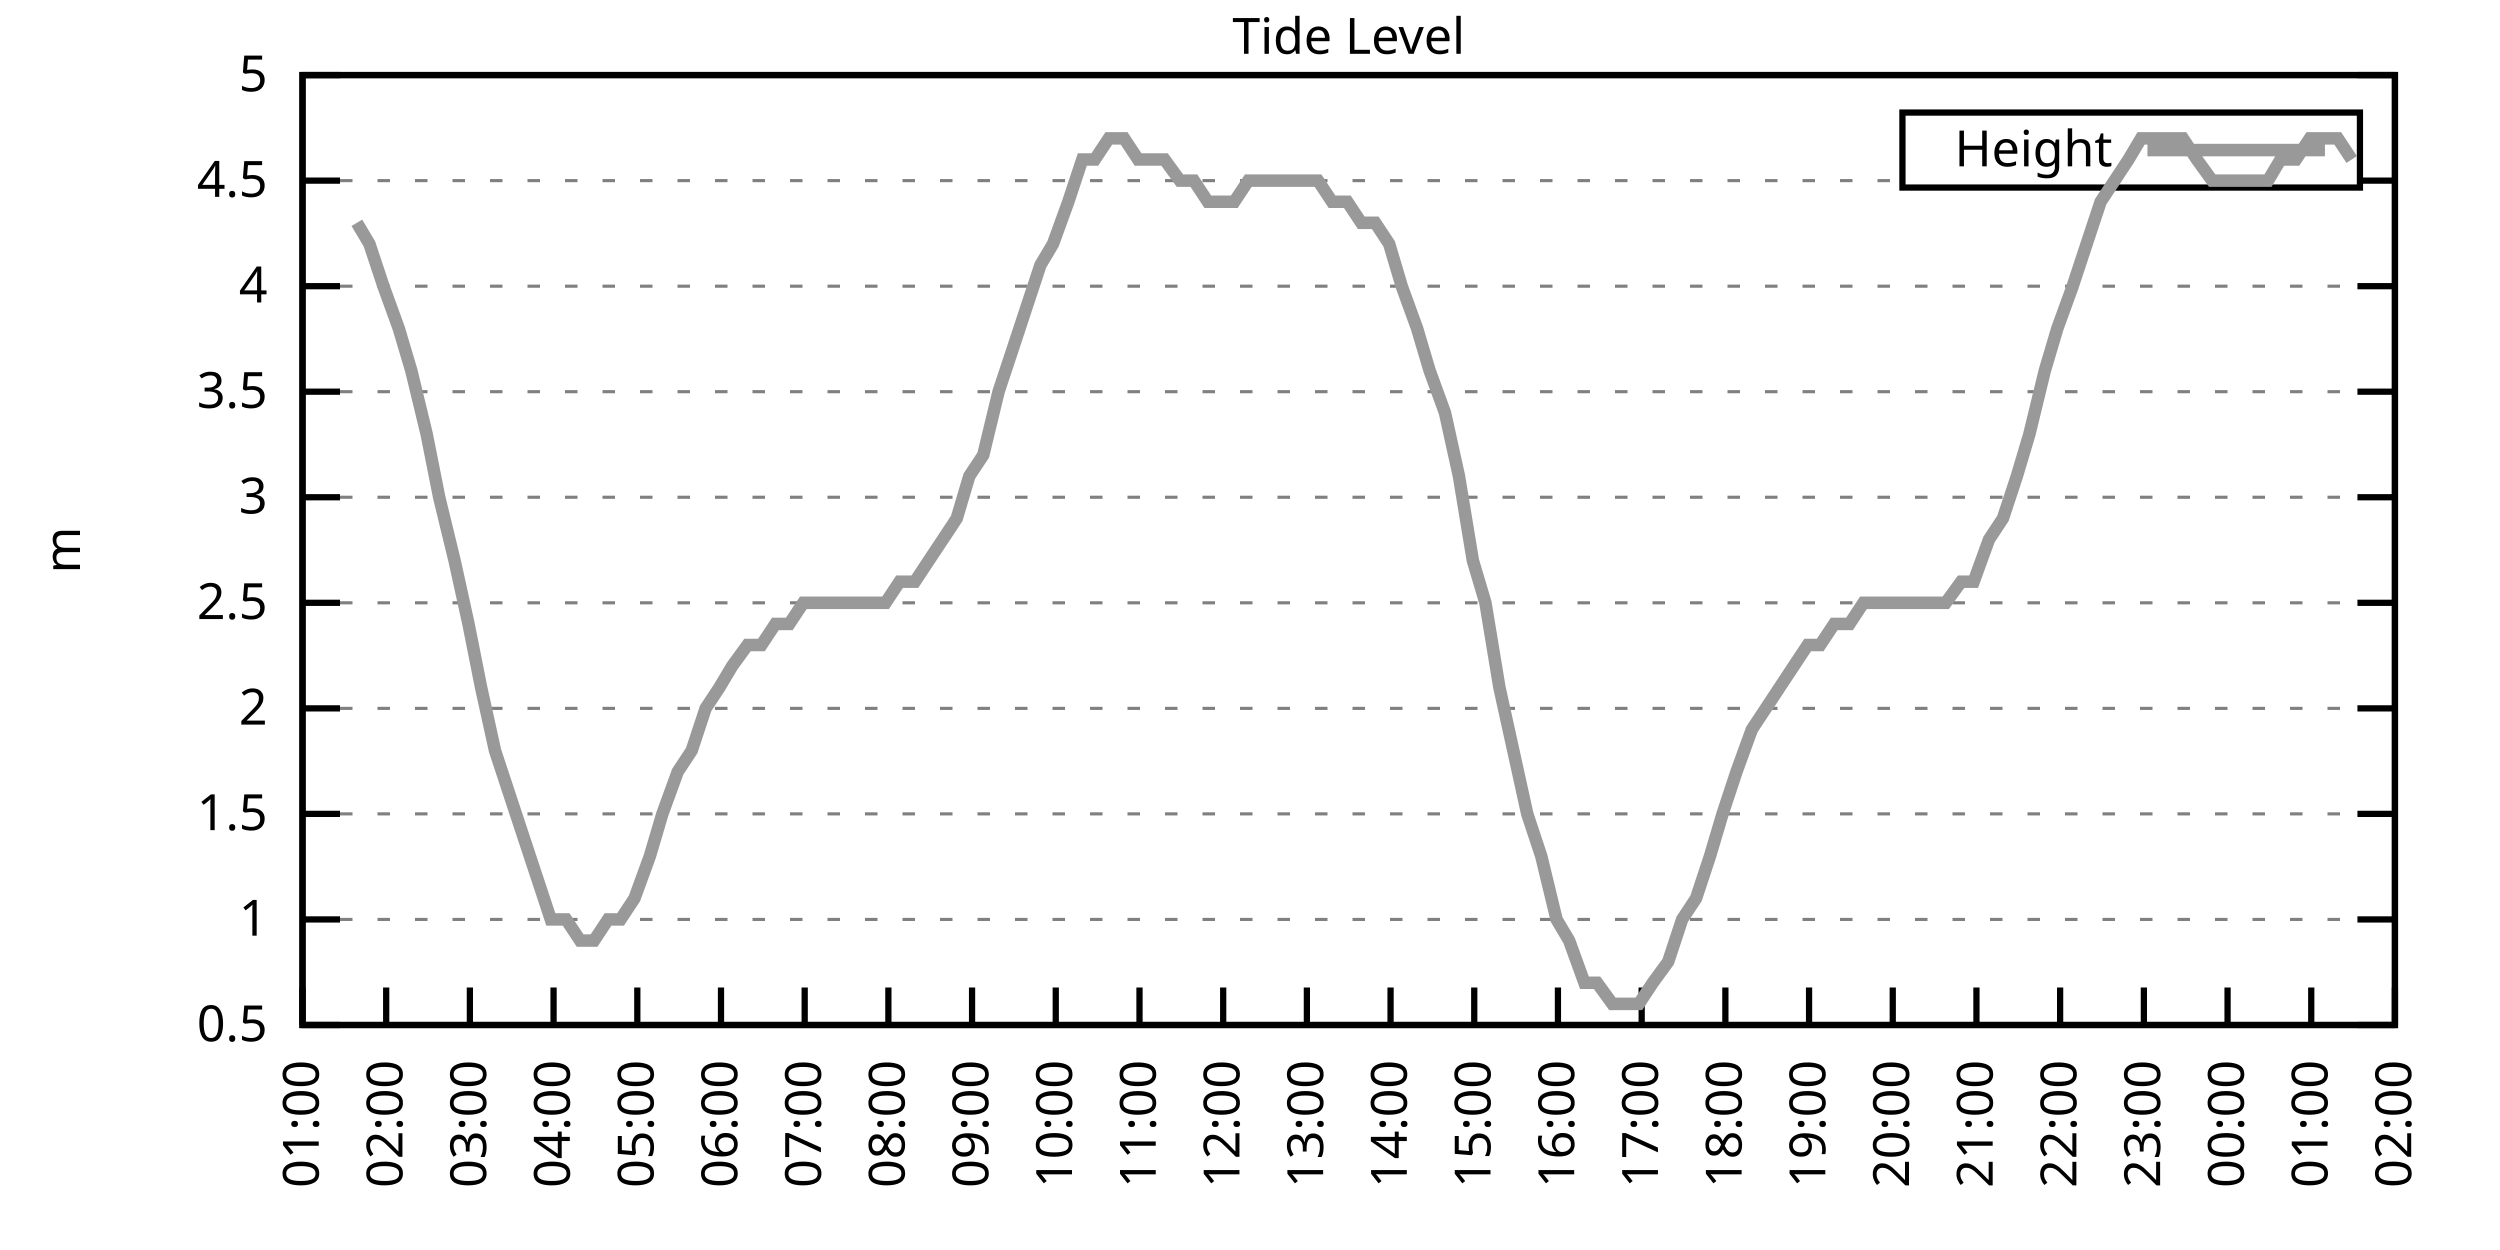
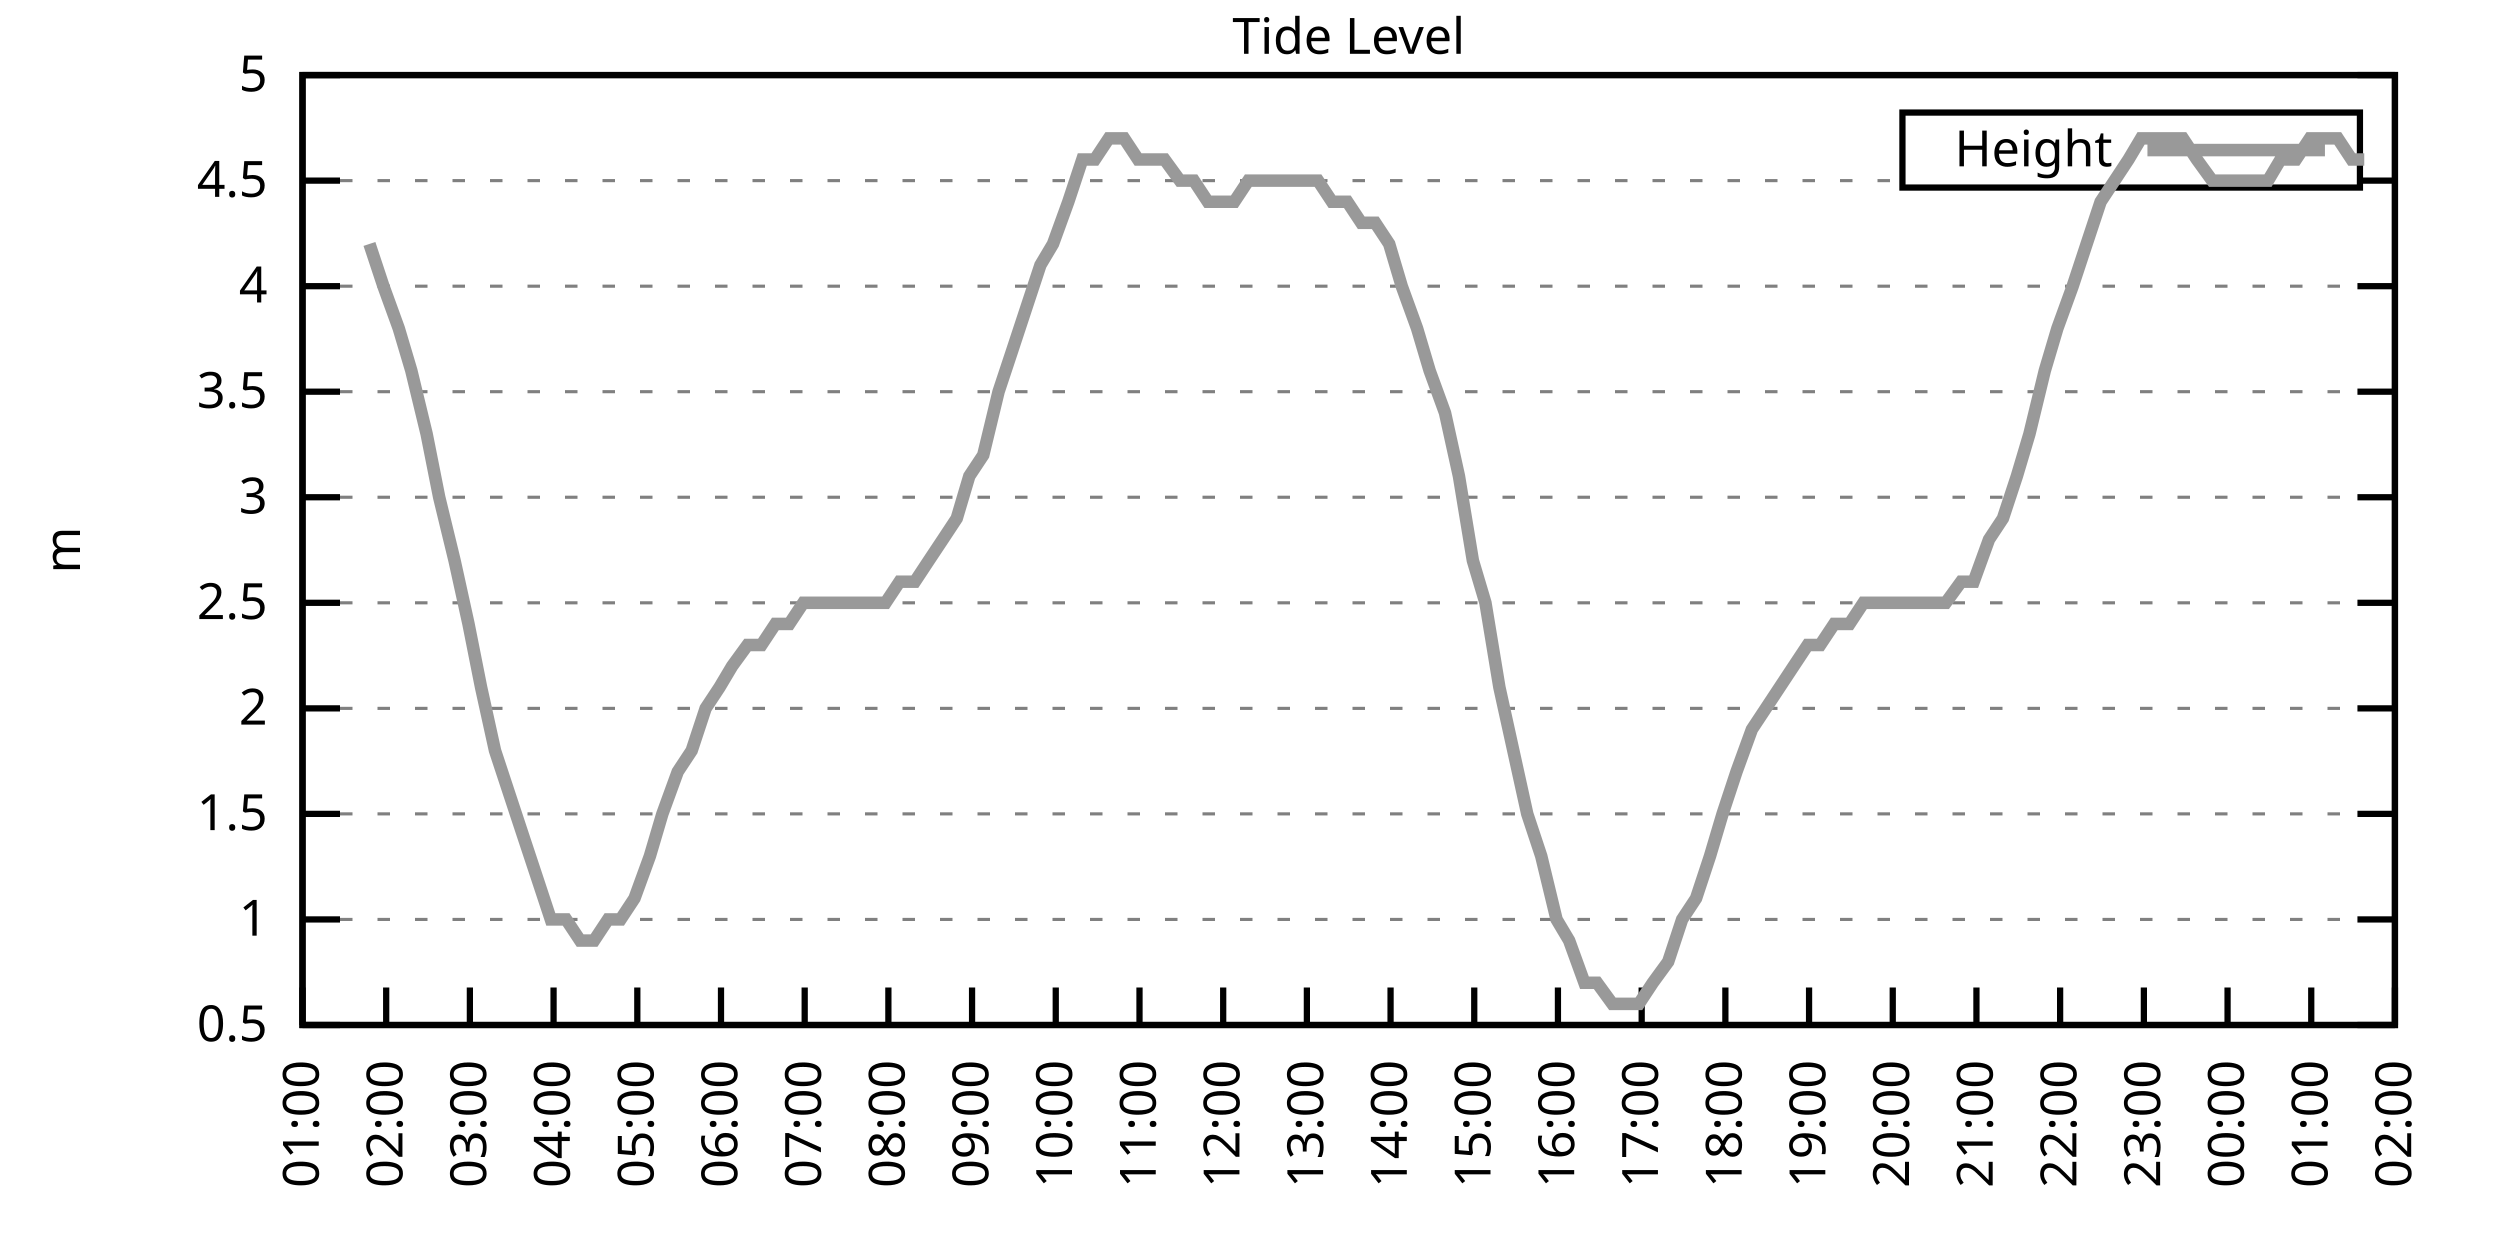
<svg xmlns="http://www.w3.org/2000/svg" xmlns:xlink="http://www.w3.org/1999/xlink" width="400" height="200" viewBox="0 0 400 200">
  <g id="gnuplot_canvas">
    <rect x="0" y="0" width="400" height="200" fill="none" />
    <defs>
      <circle id="gpDot" r="0.5" stroke-width="0.5" stroke="currentColor" />
      <path id="gpPt0" stroke-width="0.333" stroke="currentColor" d="M-1,0 h2 M0,-1 v2" />
      <path id="gpPt1" stroke-width="0.333" stroke="currentColor" d="M-1,-1 L1,1 M1,-1 L-1,1" />
      <path id="gpPt2" stroke-width="0.333" stroke="currentColor" d="M-1,0 L1,0 M0,-1 L0,1 M-1,-1 L1,1 M-1,1 L1,-1" />
      <rect id="gpPt3" stroke-width="0.333" stroke="currentColor" x="-1" y="-1" width="2" height="2" />
      <rect id="gpPt4" stroke-width="0.333" stroke="currentColor" fill="currentColor" x="-1" y="-1" width="2" height="2" />
      <circle id="gpPt5" stroke-width="0.333" stroke="currentColor" cx="0" cy="0" r="1" />
      <use xlink:href="#gpPt5" id="gpPt6" fill="currentColor" stroke="none" />
      <path id="gpPt7" stroke-width="0.333" stroke="currentColor" d="M0,-1.33 L-1.33,0.67 L1.33,0.67 z" />
      <use xlink:href="#gpPt7" id="gpPt8" fill="currentColor" stroke="none" />
      <use xlink:href="#gpPt7" id="gpPt9" stroke="currentColor" transform="rotate(180)" />
      <use xlink:href="#gpPt9" id="gpPt10" fill="currentColor" stroke="none" />
      <use xlink:href="#gpPt3" id="gpPt11" stroke="currentColor" transform="rotate(45)" />
      <use xlink:href="#gpPt11" id="gpPt12" fill="currentColor" stroke="none" />
      <path id="gpPt13" stroke-width="0.333" stroke="currentColor" d="M0,1.330 L1.265,0.411 L0.782,-1.067 L-0.782,-1.076 L-1.265,0.411 z" />
      <use xlink:href="#gpPt13" id="gpPt14" fill="currentColor" stroke="none" />
      <filter id="textbox" filterUnits="objectBoundingBox" x="0" y="0" height="1" width="1">
        <feFlood flood-color="white" flood-opacity="1" result="bgnd" />
        <feComposite in="SourceGraphic" in2="bgnd" operator="atop" />
      </filter>
      <filter id="greybox" filterUnits="objectBoundingBox" x="0" y="0" height="1" width="1">
        <feFlood flood-color="lightgrey" flood-opacity="1" result="grey" />
        <feComposite in="SourceGraphic" in2="grey" operator="atop" />
      </filter>
    </defs>
    <g fill="none" color="white" stroke="currentColor" stroke-width="1.00" stroke-linecap="butt" stroke-linejoin="miter">
</g>
    <g fill="none" color="black" stroke="currentColor" stroke-width="1.00" stroke-linecap="butt" stroke-linejoin="miter">
      <g stroke="none" shape-rendering="crispEdges">
        <polygon fill="rgb(255, 255, 255)" points="48.40,164.00 383.18,164.00 383.18,12.02 48.40,12.02 " />
      </g>
    </g>
    <g fill="none" color="black" stroke="currentColor" stroke-width="1.00" stroke-linecap="butt" stroke-linejoin="miter">
</g>
    <g fill="none" color="black" stroke="black" stroke-width="0.50" stroke-linecap="butt" stroke-linejoin="miter">
</g>
    <g fill="none" color="gray" stroke="currentColor" stroke-width="0.50" stroke-linecap="butt" stroke-linejoin="miter">
      <path stroke="gray" stroke-dasharray="2,4" class="gridline" d="M48.40,164.00 L383.19,164.00  " />
    </g>
    <g fill="none" color="gray" stroke="gray" stroke-width="1.00" stroke-linecap="butt" stroke-linejoin="miter">
</g>
    <g fill="none" color="black" stroke="currentColor" stroke-width="1.00" stroke-linecap="butt" stroke-linejoin="miter">
      <path stroke="black" d="M48.40,164.00 L54.40,164.00 M383.19,164.00 L377.19,164.00  " />
      <g transform="translate(42.80,166.60)" stroke="none" fill="black" font-family="Sans" font-size="8.00" text-anchor="end">
        <text>
          <tspan font-family="Sans"> 0.5</tspan>
        </text>
      </g>
    </g>
    <g fill="none" color="black" stroke="currentColor" stroke-width="1.00" stroke-linecap="butt" stroke-linejoin="miter">
</g>
    <g fill="none" color="black" stroke="black" stroke-width="0.50" stroke-linecap="butt" stroke-linejoin="miter">
</g>
    <g fill="none" color="gray" stroke="currentColor" stroke-width="0.50" stroke-linecap="butt" stroke-linejoin="miter">
      <path stroke="gray" stroke-dasharray="2,4" class="gridline" d="M48.40,147.11 L383.19,147.11  " />
    </g>
    <g fill="none" color="gray" stroke="gray" stroke-width="1.00" stroke-linecap="butt" stroke-linejoin="miter">
</g>
    <g fill="none" color="black" stroke="currentColor" stroke-width="1.00" stroke-linecap="butt" stroke-linejoin="miter">
      <path stroke="black" d="M48.40,147.11 L54.40,147.11 M383.19,147.11 L377.19,147.11  " />
      <g transform="translate(42.80,149.71)" stroke="none" fill="black" font-family="Sans" font-size="8.00" text-anchor="end">
        <text>
          <tspan font-family="Sans"> 1</tspan>
        </text>
      </g>
    </g>
    <g fill="none" color="black" stroke="currentColor" stroke-width="1.00" stroke-linecap="butt" stroke-linejoin="miter">
</g>
    <g fill="none" color="black" stroke="black" stroke-width="0.50" stroke-linecap="butt" stroke-linejoin="miter">
</g>
    <g fill="none" color="gray" stroke="currentColor" stroke-width="0.50" stroke-linecap="butt" stroke-linejoin="miter">
      <path stroke="gray" stroke-dasharray="2,4" class="gridline" d="M48.40,130.22 L383.19,130.22  " />
    </g>
    <g fill="none" color="gray" stroke="gray" stroke-width="1.00" stroke-linecap="butt" stroke-linejoin="miter">
</g>
    <g fill="none" color="black" stroke="currentColor" stroke-width="1.00" stroke-linecap="butt" stroke-linejoin="miter">
      <path stroke="black" d="M48.40,130.22 L54.40,130.22 M383.19,130.22 L377.19,130.22  " />
      <g transform="translate(42.80,132.82)" stroke="none" fill="black" font-family="Sans" font-size="8.00" text-anchor="end">
        <text>
          <tspan font-family="Sans"> 1.5</tspan>
        </text>
      </g>
    </g>
    <g fill="none" color="black" stroke="currentColor" stroke-width="1.00" stroke-linecap="butt" stroke-linejoin="miter">
</g>
    <g fill="none" color="black" stroke="black" stroke-width="0.50" stroke-linecap="butt" stroke-linejoin="miter">
</g>
    <g fill="none" color="gray" stroke="currentColor" stroke-width="0.50" stroke-linecap="butt" stroke-linejoin="miter">
      <path stroke="gray" stroke-dasharray="2,4" class="gridline" d="M48.40,113.34 L383.19,113.34  " />
    </g>
    <g fill="none" color="gray" stroke="gray" stroke-width="1.00" stroke-linecap="butt" stroke-linejoin="miter">
</g>
    <g fill="none" color="black" stroke="currentColor" stroke-width="1.00" stroke-linecap="butt" stroke-linejoin="miter">
      <path stroke="black" d="M48.40,113.34 L54.40,113.34 M383.19,113.34 L377.19,113.34  " />
      <g transform="translate(42.80,115.94)" stroke="none" fill="black" font-family="Sans" font-size="8.00" text-anchor="end">
        <text>
          <tspan font-family="Sans"> 2</tspan>
        </text>
      </g>
    </g>
    <g fill="none" color="black" stroke="currentColor" stroke-width="1.00" stroke-linecap="butt" stroke-linejoin="miter">
</g>
    <g fill="none" color="black" stroke="black" stroke-width="0.50" stroke-linecap="butt" stroke-linejoin="miter">
</g>
    <g fill="none" color="gray" stroke="currentColor" stroke-width="0.50" stroke-linecap="butt" stroke-linejoin="miter">
      <path stroke="gray" stroke-dasharray="2,4" class="gridline" d="M48.40,96.45 L383.19,96.45  " />
    </g>
    <g fill="none" color="gray" stroke="gray" stroke-width="1.00" stroke-linecap="butt" stroke-linejoin="miter">
</g>
    <g fill="none" color="black" stroke="currentColor" stroke-width="1.00" stroke-linecap="butt" stroke-linejoin="miter">
      <path stroke="black" d="M48.40,96.45 L54.40,96.45 M383.19,96.45 L377.19,96.45  " />
      <g transform="translate(42.80,99.05)" stroke="none" fill="black" font-family="Sans" font-size="8.00" text-anchor="end">
        <text>
          <tspan font-family="Sans"> 2.5</tspan>
        </text>
      </g>
    </g>
    <g fill="none" color="black" stroke="currentColor" stroke-width="1.00" stroke-linecap="butt" stroke-linejoin="miter">
</g>
    <g fill="none" color="black" stroke="black" stroke-width="0.50" stroke-linecap="butt" stroke-linejoin="miter">
</g>
    <g fill="none" color="gray" stroke="currentColor" stroke-width="0.50" stroke-linecap="butt" stroke-linejoin="miter">
      <path stroke="gray" stroke-dasharray="2,4" class="gridline" d="M48.40,79.56 L383.19,79.56  " />
    </g>
    <g fill="none" color="gray" stroke="gray" stroke-width="1.00" stroke-linecap="butt" stroke-linejoin="miter">
</g>
    <g fill="none" color="black" stroke="currentColor" stroke-width="1.00" stroke-linecap="butt" stroke-linejoin="miter">
      <path stroke="black" d="M48.40,79.56 L54.40,79.56 M383.19,79.56 L377.19,79.56  " />
      <g transform="translate(42.80,82.16)" stroke="none" fill="black" font-family="Sans" font-size="8.00" text-anchor="end">
        <text>
          <tspan font-family="Sans"> 3</tspan>
        </text>
      </g>
    </g>
    <g fill="none" color="black" stroke="currentColor" stroke-width="1.00" stroke-linecap="butt" stroke-linejoin="miter">
</g>
    <g fill="none" color="black" stroke="black" stroke-width="0.50" stroke-linecap="butt" stroke-linejoin="miter">
</g>
    <g fill="none" color="gray" stroke="currentColor" stroke-width="0.50" stroke-linecap="butt" stroke-linejoin="miter">
      <path stroke="gray" stroke-dasharray="2,4" class="gridline" d="M48.40,62.67 L383.19,62.67  " />
    </g>
    <g fill="none" color="gray" stroke="gray" stroke-width="1.00" stroke-linecap="butt" stroke-linejoin="miter">
</g>
    <g fill="none" color="black" stroke="currentColor" stroke-width="1.00" stroke-linecap="butt" stroke-linejoin="miter">
      <path stroke="black" d="M48.40,62.67 L54.40,62.67 M383.19,62.67 L377.19,62.67  " />
      <g transform="translate(42.80,65.27)" stroke="none" fill="black" font-family="Sans" font-size="8.00" text-anchor="end">
        <text>
          <tspan font-family="Sans"> 3.5</tspan>
        </text>
      </g>
    </g>
    <g fill="none" color="black" stroke="currentColor" stroke-width="1.00" stroke-linecap="butt" stroke-linejoin="miter">
</g>
    <g fill="none" color="black" stroke="black" stroke-width="0.50" stroke-linecap="butt" stroke-linejoin="miter">
</g>
    <g fill="none" color="gray" stroke="currentColor" stroke-width="0.50" stroke-linecap="butt" stroke-linejoin="miter">
      <path stroke="gray" stroke-dasharray="2,4" class="gridline" d="M48.40,45.79 L383.19,45.79  " />
    </g>
    <g fill="none" color="gray" stroke="gray" stroke-width="1.00" stroke-linecap="butt" stroke-linejoin="miter">
</g>
    <g fill="none" color="black" stroke="currentColor" stroke-width="1.00" stroke-linecap="butt" stroke-linejoin="miter">
      <path stroke="black" d="M48.40,45.79 L54.40,45.79 M383.19,45.79 L377.19,45.79  " />
      <g transform="translate(42.80,48.39)" stroke="none" fill="black" font-family="Sans" font-size="8.00" text-anchor="end">
        <text>
          <tspan font-family="Sans"> 4</tspan>
        </text>
      </g>
    </g>
    <g fill="none" color="black" stroke="currentColor" stroke-width="1.00" stroke-linecap="butt" stroke-linejoin="miter">
</g>
    <g fill="none" color="black" stroke="black" stroke-width="0.50" stroke-linecap="butt" stroke-linejoin="miter">
</g>
    <g fill="none" color="gray" stroke="currentColor" stroke-width="0.50" stroke-linecap="butt" stroke-linejoin="miter">
      <path stroke="gray" stroke-dasharray="2,4" class="gridline" d="M48.40,28.90 L304.39,28.90 M377.59,28.90 L383.19,28.90  " />
    </g>
    <g fill="none" color="gray" stroke="gray" stroke-width="1.00" stroke-linecap="butt" stroke-linejoin="miter">
</g>
    <g fill="none" color="black" stroke="currentColor" stroke-width="1.00" stroke-linecap="butt" stroke-linejoin="miter">
      <path stroke="black" d="M48.40,28.90 L54.40,28.90 M383.19,28.90 L377.19,28.90  " />
      <g transform="translate(42.80,31.50)" stroke="none" fill="black" font-family="Sans" font-size="8.00" text-anchor="end">
        <text>
          <tspan font-family="Sans"> 4.5</tspan>
        </text>
      </g>
    </g>
    <g fill="none" color="black" stroke="currentColor" stroke-width="1.00" stroke-linecap="butt" stroke-linejoin="miter">
</g>
    <g fill="none" color="black" stroke="black" stroke-width="0.50" stroke-linecap="butt" stroke-linejoin="miter">
</g>
    <g fill="none" color="gray" stroke="currentColor" stroke-width="0.50" stroke-linecap="butt" stroke-linejoin="miter">
      <path stroke="gray" stroke-dasharray="2,4" class="gridline" d="M48.40,12.01 L383.19,12.01  " />
    </g>
    <g fill="none" color="gray" stroke="gray" stroke-width="1.00" stroke-linecap="butt" stroke-linejoin="miter">
</g>
    <g fill="none" color="black" stroke="currentColor" stroke-width="1.00" stroke-linecap="butt" stroke-linejoin="miter">
      <path stroke="black" d="M48.40,12.01 L54.40,12.01 M383.19,12.01 L377.19,12.01  " />
      <g transform="translate(42.80,14.61)" stroke="none" fill="black" font-family="Sans" font-size="8.00" text-anchor="end">
        <text>
          <tspan font-family="Sans"> 5</tspan>
        </text>
      </g>
    </g>
    <g fill="none" color="black" stroke="currentColor" stroke-width="1.00" stroke-linecap="butt" stroke-linejoin="miter">
      <path stroke="black" d="M48.40,164.00 L48.40,158.00  " />
      <g transform="translate(51.00,169.60) rotate(270.00)" stroke="none" fill="black" font-family="Sans" font-size="8.00" text-anchor="end">
        <text>
          <tspan font-family="Sans">01:00</tspan>
        </text>
      </g>
    </g>
    <g fill="none" color="black" stroke="currentColor" stroke-width="1.00" stroke-linecap="butt" stroke-linejoin="miter">
      <path stroke="black" d="M61.79,164.00 L61.79,158.00  " />
      <g transform="translate(64.39,169.60) rotate(270.00)" stroke="none" fill="black" font-family="Sans" font-size="8.00" text-anchor="end">
        <text>
          <tspan font-family="Sans">02:00</tspan>
        </text>
      </g>
    </g>
    <g fill="none" color="black" stroke="currentColor" stroke-width="1.00" stroke-linecap="butt" stroke-linejoin="miter">
      <path stroke="black" d="M75.18,164.00 L75.18,158.00  " />
      <g transform="translate(77.78,169.60) rotate(270.00)" stroke="none" fill="black" font-family="Sans" font-size="8.00" text-anchor="end">
        <text>
          <tspan font-family="Sans">03:00</tspan>
        </text>
      </g>
    </g>
    <g fill="none" color="black" stroke="currentColor" stroke-width="1.00" stroke-linecap="butt" stroke-linejoin="miter">
      <path stroke="black" d="M88.57,164.00 L88.57,158.00  " />
      <g transform="translate(91.17,169.60) rotate(270.00)" stroke="none" fill="black" font-family="Sans" font-size="8.00" text-anchor="end">
        <text>
          <tspan font-family="Sans">04:00</tspan>
        </text>
      </g>
    </g>
    <g fill="none" color="black" stroke="currentColor" stroke-width="1.00" stroke-linecap="butt" stroke-linejoin="miter">
      <path stroke="black" d="M101.97,164.00 L101.97,158.00  " />
      <g transform="translate(104.57,169.60) rotate(270.00)" stroke="none" fill="black" font-family="Sans" font-size="8.00" text-anchor="end">
        <text>
          <tspan font-family="Sans">05:00</tspan>
        </text>
      </g>
    </g>
    <g fill="none" color="black" stroke="currentColor" stroke-width="1.00" stroke-linecap="butt" stroke-linejoin="miter">
      <path stroke="black" d="M115.36,164.00 L115.36,158.00  " />
      <g transform="translate(117.96,169.60) rotate(270.00)" stroke="none" fill="black" font-family="Sans" font-size="8.00" text-anchor="end">
        <text>
          <tspan font-family="Sans">06:00</tspan>
        </text>
      </g>
    </g>
    <g fill="none" color="black" stroke="currentColor" stroke-width="1.00" stroke-linecap="butt" stroke-linejoin="miter">
      <path stroke="black" d="M128.75,164.00 L128.75,158.00  " />
      <g transform="translate(131.35,169.60) rotate(270.00)" stroke="none" fill="black" font-family="Sans" font-size="8.00" text-anchor="end">
        <text>
          <tspan font-family="Sans">07:00</tspan>
        </text>
      </g>
    </g>
    <g fill="none" color="black" stroke="currentColor" stroke-width="1.00" stroke-linecap="butt" stroke-linejoin="miter">
      <path stroke="black" d="M142.14,164.00 L142.14,158.00  " />
      <g transform="translate(144.74,169.60) rotate(270.00)" stroke="none" fill="black" font-family="Sans" font-size="8.00" text-anchor="end">
        <text>
          <tspan font-family="Sans">08:00</tspan>
        </text>
      </g>
    </g>
    <g fill="none" color="black" stroke="currentColor" stroke-width="1.00" stroke-linecap="butt" stroke-linejoin="miter">
      <path stroke="black" d="M155.53,164.00 L155.53,158.00  " />
      <g transform="translate(158.13,169.60) rotate(270.00)" stroke="none" fill="black" font-family="Sans" font-size="8.00" text-anchor="end">
        <text>
          <tspan font-family="Sans">09:00</tspan>
        </text>
      </g>
    </g>
    <g fill="none" color="black" stroke="currentColor" stroke-width="1.00" stroke-linecap="butt" stroke-linejoin="miter">
      <path stroke="black" d="M168.92,164.00 L168.92,158.00  " />
      <g transform="translate(171.52,169.60) rotate(270.00)" stroke="none" fill="black" font-family="Sans" font-size="8.00" text-anchor="end">
        <text>
          <tspan font-family="Sans">10:00</tspan>
        </text>
      </g>
    </g>
    <g fill="none" color="black" stroke="currentColor" stroke-width="1.00" stroke-linecap="butt" stroke-linejoin="miter">
      <path stroke="black" d="M182.32,164.00 L182.32,158.00  " />
      <g transform="translate(184.92,169.60) rotate(270.00)" stroke="none" fill="black" font-family="Sans" font-size="8.00" text-anchor="end">
        <text>
          <tspan font-family="Sans">11:00</tspan>
        </text>
      </g>
    </g>
    <g fill="none" color="black" stroke="currentColor" stroke-width="1.00" stroke-linecap="butt" stroke-linejoin="miter">
      <path stroke="black" d="M195.71,164.00 L195.71,158.00  " />
      <g transform="translate(198.31,169.60) rotate(270.00)" stroke="none" fill="black" font-family="Sans" font-size="8.00" text-anchor="end">
        <text>
          <tspan font-family="Sans">12:00</tspan>
        </text>
      </g>
    </g>
    <g fill="none" color="black" stroke="currentColor" stroke-width="1.00" stroke-linecap="butt" stroke-linejoin="miter">
      <path stroke="black" d="M209.10,164.00 L209.10,158.00  " />
      <g transform="translate(211.70,169.60) rotate(270.00)" stroke="none" fill="black" font-family="Sans" font-size="8.00" text-anchor="end">
        <text>
          <tspan font-family="Sans">13:00</tspan>
        </text>
      </g>
    </g>
    <g fill="none" color="black" stroke="currentColor" stroke-width="1.00" stroke-linecap="butt" stroke-linejoin="miter">
      <path stroke="black" d="M222.49,164.00 L222.49,158.00  " />
      <g transform="translate(225.09,169.60) rotate(270.00)" stroke="none" fill="black" font-family="Sans" font-size="8.00" text-anchor="end">
        <text>
          <tspan font-family="Sans">14:00</tspan>
        </text>
      </g>
    </g>
    <g fill="none" color="black" stroke="currentColor" stroke-width="1.00" stroke-linecap="butt" stroke-linejoin="miter">
      <path stroke="black" d="M235.88,164.00 L235.88,158.00  " />
      <g transform="translate(238.48,169.60) rotate(270.00)" stroke="none" fill="black" font-family="Sans" font-size="8.00" text-anchor="end">
        <text>
          <tspan font-family="Sans">15:00</tspan>
        </text>
      </g>
    </g>
    <g fill="none" color="black" stroke="currentColor" stroke-width="1.00" stroke-linecap="butt" stroke-linejoin="miter">
      <path stroke="black" d="M249.27,164.00 L249.27,158.00  " />
      <g transform="translate(251.87,169.60) rotate(270.00)" stroke="none" fill="black" font-family="Sans" font-size="8.00" text-anchor="end">
        <text>
          <tspan font-family="Sans">16:00</tspan>
        </text>
      </g>
    </g>
    <g fill="none" color="black" stroke="currentColor" stroke-width="1.00" stroke-linecap="butt" stroke-linejoin="miter">
      <path stroke="black" d="M262.67,164.00 L262.67,158.00  " />
      <g transform="translate(265.27,169.60) rotate(270.00)" stroke="none" fill="black" font-family="Sans" font-size="8.00" text-anchor="end">
        <text>
          <tspan font-family="Sans">17:00</tspan>
        </text>
      </g>
    </g>
    <g fill="none" color="black" stroke="currentColor" stroke-width="1.00" stroke-linecap="butt" stroke-linejoin="miter">
      <path stroke="black" d="M276.06,164.00 L276.06,158.00  " />
      <g transform="translate(278.66,169.60) rotate(270.00)" stroke="none" fill="black" font-family="Sans" font-size="8.00" text-anchor="end">
        <text>
          <tspan font-family="Sans">18:00</tspan>
        </text>
      </g>
    </g>
    <g fill="none" color="black" stroke="currentColor" stroke-width="1.00" stroke-linecap="butt" stroke-linejoin="miter">
      <path stroke="black" d="M289.45,164.00 L289.45,158.00  " />
      <g transform="translate(292.05,169.60) rotate(270.00)" stroke="none" fill="black" font-family="Sans" font-size="8.00" text-anchor="end">
        <text>
          <tspan font-family="Sans">19:00</tspan>
        </text>
      </g>
    </g>
    <g fill="none" color="black" stroke="currentColor" stroke-width="1.00" stroke-linecap="butt" stroke-linejoin="miter">
      <path stroke="black" d="M302.84,164.00 L302.84,158.00  " />
      <g transform="translate(305.44,169.60) rotate(270.00)" stroke="none" fill="black" font-family="Sans" font-size="8.00" text-anchor="end">
        <text>
          <tspan font-family="Sans">20:00</tspan>
        </text>
      </g>
    </g>
    <g fill="none" color="black" stroke="currentColor" stroke-width="1.00" stroke-linecap="butt" stroke-linejoin="miter">
      <path stroke="black" d="M316.23,164.00 L316.23,158.00  " />
      <g transform="translate(318.83,169.60) rotate(270.00)" stroke="none" fill="black" font-family="Sans" font-size="8.00" text-anchor="end">
        <text>
          <tspan font-family="Sans">21:00</tspan>
        </text>
      </g>
    </g>
    <g fill="none" color="black" stroke="currentColor" stroke-width="1.00" stroke-linecap="butt" stroke-linejoin="miter">
      <path stroke="black" d="M329.62,164.00 L329.62,158.00  " />
      <g transform="translate(332.22,169.60) rotate(270.00)" stroke="none" fill="black" font-family="Sans" font-size="8.00" text-anchor="end">
        <text>
          <tspan font-family="Sans">22:00</tspan>
        </text>
      </g>
    </g>
    <g fill="none" color="black" stroke="currentColor" stroke-width="1.00" stroke-linecap="butt" stroke-linejoin="miter">
      <path stroke="black" d="M343.02,164.00 L343.02,158.00  " />
      <g transform="translate(345.62,169.60) rotate(270.00)" stroke="none" fill="black" font-family="Sans" font-size="8.00" text-anchor="end">
        <text>
          <tspan font-family="Sans">23:00</tspan>
        </text>
      </g>
    </g>
    <g fill="none" color="black" stroke="currentColor" stroke-width="1.00" stroke-linecap="butt" stroke-linejoin="miter">
      <path stroke="black" d="M356.41,164.00 L356.41,158.00  " />
      <g transform="translate(359.01,169.60) rotate(270.00)" stroke="none" fill="black" font-family="Sans" font-size="8.00" text-anchor="end">
        <text>
          <tspan font-family="Sans">00:00</tspan>
        </text>
      </g>
    </g>
    <g fill="none" color="black" stroke="currentColor" stroke-width="1.00" stroke-linecap="butt" stroke-linejoin="miter">
      <path stroke="black" d="M369.80,164.00 L369.80,158.00  " />
      <g transform="translate(372.40,169.60) rotate(270.00)" stroke="none" fill="black" font-family="Sans" font-size="8.00" text-anchor="end">
        <text>
          <tspan font-family="Sans">01:00</tspan>
        </text>
      </g>
    </g>
    <g fill="none" color="black" stroke="currentColor" stroke-width="1.00" stroke-linecap="butt" stroke-linejoin="miter">
      <path stroke="black" d="M383.19,164.00 L383.19,158.00  " />
      <g transform="translate(385.79,169.60) rotate(270.00)" stroke="none" fill="black" font-family="Sans" font-size="8.00" text-anchor="end">
        <text>
          <tspan font-family="Sans">02:00</tspan>
        </text>
      </g>
    </g>
    <g fill="none" color="black" stroke="currentColor" stroke-width="1.00" stroke-linecap="butt" stroke-linejoin="miter">
</g>
    <g fill="none" color="black" stroke="currentColor" stroke-width="1.00" stroke-linecap="butt" stroke-linejoin="miter">
      <path stroke="black" d="M48.40,12.01 L48.40,164.00 L383.19,164.00 L383.19,12.01 L48.40,12.01 Z  " />
    </g>
    <g fill="none" color="black" stroke="currentColor" stroke-width="1.00" stroke-linecap="butt" stroke-linejoin="miter">
</g>
    <g fill="none" color="black" stroke="currentColor" stroke-width="1.00" stroke-linecap="butt" stroke-linejoin="miter">
      <path stroke="black" d="M304.39,30.01 L304.39,18.01 L377.59,18.01 L377.59,30.01 L304.39,30.01 Z  " />
    </g>
    <g id="Tide_level_plot_1">
      <g fill="none" color="white" stroke="black" stroke-width="2.00" stroke-linecap="butt" stroke-linejoin="miter">
</g>
      <g fill="none" color="black" stroke="currentColor" stroke-width="2.00" stroke-linecap="butt" stroke-linejoin="miter">
        <g transform="translate(337.99,26.61)" stroke="none" fill="black" font-family="Sans" font-size="8.00" text-anchor="end">
          <text>
            <tspan font-family="Sans">Height</tspan>
          </text>
        </g>
      </g>
      <g fill="none" color="black" stroke="currentColor" stroke-width="2.00" stroke-linecap="butt" stroke-linejoin="miter">
-         <path stroke="rgb(153, 153, 153)" d="M343.59,24.01 L371.99,24.01 M57.10,35.65 L59.11,39.03 L61.35,45.79 L63.80,52.54 L65.81,59.30 L68.26,69.43   L70.27,79.56 L72.73,89.69 L74.96,99.83 L76.97,109.96 L79.20,120.09 L81.43,126.85 L83.66,133.60 L85.90,140.36   L88.13,147.11 L90.58,147.11 L92.82,150.49 L95.05,150.49 L97.28,147.11 L99.29,147.11 L101.52,143.73 L103.98,136.98   L105.98,130.22 L108.44,123.47 L110.67,120.09 L112.90,113.34 L115.13,109.96 L117.14,106.58 L119.60,103.20 L121.83,103.20   L124.06,99.83 L126.29,99.83 L128.53,96.45 L130.76,96.45 L132.77,96.45 L135.22,96.45 L137.45,96.45 L139.69,96.45   L141.69,96.45 L143.93,93.07 L146.38,93.07 L148.61,89.69 L150.85,86.32 L153.08,82.94 L155.09,76.18 L157.32,72.81   L159.77,62.67 L162.01,55.92 L164.24,49.16 L166.47,42.41 L168.48,39.03 L170.93,32.28 L173.17,25.52 L175.17,25.52   L177.41,22.14 L179.86,22.14 L182.09,25.52 L183.88,25.52 L186.33,25.52 L188.79,28.90 L191.02,28.90 L193.25,32.28   L195.04,32.28 L197.49,32.28 L199.73,28.90 L201.96,28.90 L204.41,28.90 L206.42,28.90 L208.88,28.90 L210.88,28.90   L213.12,32.28 L215.57,32.28 L217.80,35.65 L220.04,35.65 L222.27,39.03 L224.28,45.79 L226.73,52.54 L228.74,59.30   L231.20,66.05 L233.43,76.18 L235.66,89.69 L237.67,96.45 L239.90,109.96 L242.13,120.09 L244.36,130.22 L246.60,136.98   L249.05,147.11 L251.06,150.49 L253.51,157.24 L255.52,157.24 L257.98,160.62 L259.99,160.62 L262.22,160.62 L264.45,157.24   L266.91,153.87 L269.14,147.11 L271.37,143.73 L273.60,136.98 L275.61,130.22 L277.84,123.47 L280.30,116.71 L282.53,113.34   L284.76,109.96 L286.99,106.58 L289.23,103.20 L291.23,103.20 L293.47,99.83 L295.92,99.83 L298.15,96.45 L300.39,96.45   L302.62,96.45 L304.85,96.45 L307.08,96.45 L309.31,96.45 L311.32,96.45 L313.78,93.07 L315.79,93.07 L318.24,86.32   L320.47,82.94 L322.70,76.18 L324.71,69.43 L327.17,59.30 L329.18,52.54 L331.63,45.79 L333.86,39.03 L336.10,32.28   L338.33,28.90 L340.56,25.52 L342.57,22.14 L345.02,22.14 L347.26,22.14 L349.26,22.14 L351.50,25.52 L353.95,28.90   L355.96,28.90 L358.42,28.90 L360.65,28.90 L362.88,28.90 L364.89,25.52 L367.34,25.52 L369.58,22.14 L371.58,22.14   L374.04,22.14 L376.27,25.52  " />
+         <path stroke="rgb(153, 153, 153)" d="M343.59,24.01 L371.99,24.01 M59.11,39.03 L61.35,45.79 L63.80,52.54 L65.81,59.30 L68.26,69.43 L70.27,79.56   L72.73,89.69 L74.96,99.83 L76.97,109.96 L79.20,120.09 L81.43,126.85 L83.66,133.60 L85.90,140.36 L88.13,147.11   L90.58,147.11 L92.82,150.49 L95.05,150.49 L97.28,147.11 L99.29,147.11 L101.52,143.73 L103.98,136.98 L105.98,130.22   L108.44,123.47 L110.67,120.09 L112.90,113.34 L115.13,109.96 L117.14,106.58 L119.60,103.20 L121.83,103.20 L124.06,99.83   L126.29,99.83 L128.53,96.45 L130.76,96.45 L132.77,96.45 L135.22,96.45 L137.45,96.45 L139.69,96.45 L141.69,96.45   L143.93,93.07 L146.38,93.07 L148.61,89.69 L150.85,86.32 L153.08,82.94 L155.09,76.18 L157.32,72.81 L159.77,62.67   L162.01,55.92 L164.24,49.16 L166.47,42.41 L168.48,39.03 L170.93,32.28 L173.17,25.52 L175.17,25.52 L177.41,22.14   L179.86,22.14 L182.09,25.52 L183.88,25.52 L186.33,25.52 L188.79,28.90 L191.02,28.90 L193.25,32.28 L195.04,32.28   L197.49,32.28 L199.73,28.90 L201.96,28.90 L204.41,28.90 L206.42,28.90 L208.88,28.90 L210.88,28.90 L213.12,32.28   L215.57,32.28 L217.80,35.65 L220.04,35.65 L222.27,39.03 L224.28,45.79 L226.73,52.54 L228.74,59.30 L231.20,66.05   L233.43,76.18 L235.66,89.69 L237.67,96.45 L239.90,109.96 L242.13,120.09 L244.36,130.22 L246.60,136.98 L249.05,147.11   L251.06,150.49 L253.51,157.24 L255.52,157.24 L257.98,160.62 L259.99,160.62 L262.22,160.62 L264.45,157.24 L266.91,153.87   L269.14,147.11 L271.37,143.73 L273.60,136.98 L275.61,130.22 L277.84,123.47 L280.30,116.71 L282.53,113.34 L284.76,109.96   L286.99,106.58 L289.23,103.20 L291.23,103.20 L293.47,99.83 L295.92,99.83 L298.15,96.45 L300.39,96.45 L302.62,96.45   L304.85,96.45 L307.08,96.45 L309.31,96.45 L311.32,96.45 L313.78,93.07 L315.79,93.07 L318.24,86.32 L320.47,82.94   L322.70,76.18 L324.71,69.43 L327.17,59.30 L329.18,52.54 L331.63,45.79 L333.86,39.03 L336.10,32.28 L338.33,28.90   L340.56,25.52 L342.57,22.14 L345.02,22.14 L347.26,22.14 L349.26,22.14 L351.50,25.52 L353.95,28.90 L355.96,28.90   L358.42,28.90 L360.65,28.90 L362.88,28.90 L364.89,25.52 L367.34,25.52 L369.58,22.14 L371.58,22.14 L374.04,22.14   L376.27,25.52 L378.28,25.52  " />
      </g>
    </g>
    <g fill="none" color="black" stroke="currentColor" stroke-width="2.00" stroke-linecap="butt" stroke-linejoin="miter">
</g>
    <g fill="none" color="black" stroke="black" stroke-width="1.00" stroke-linecap="butt" stroke-linejoin="miter">
</g>
    <g fill="none" color="black" stroke="currentColor" stroke-width="1.00" stroke-linecap="butt" stroke-linejoin="miter">
      <path stroke="black" d="M48.40,12.01 L48.40,164.00 L383.19,164.00 L383.19,12.01 L48.40,12.01 Z  " />
      <g transform="translate(12.80,88.01) rotate(270.00)" stroke="none" fill="black" font-family="Sans" font-size="8.00" text-anchor="middle">
        <text>
          <tspan font-family="Sans">m</tspan>
        </text>
      </g>
    </g>
    <g fill="none" color="black" stroke="currentColor" stroke-width="1.00" stroke-linecap="butt" stroke-linejoin="miter">
</g>
    <g fill="none" color="black" stroke="currentColor" stroke-width="1.00" stroke-linecap="butt" stroke-linejoin="miter">
      <g transform="translate(215.79,8.61)" stroke="none" fill="black" font-family="Sans" font-size="8.00" text-anchor="middle">
        <text>
          <tspan font-family="Sans">Tide Level</tspan>
        </text>
      </g>
    </g>
    <g fill="none" color="black" stroke="currentColor" stroke-width="1.00" stroke-linecap="butt" stroke-linejoin="miter">
</g>
  </g>
</svg>
